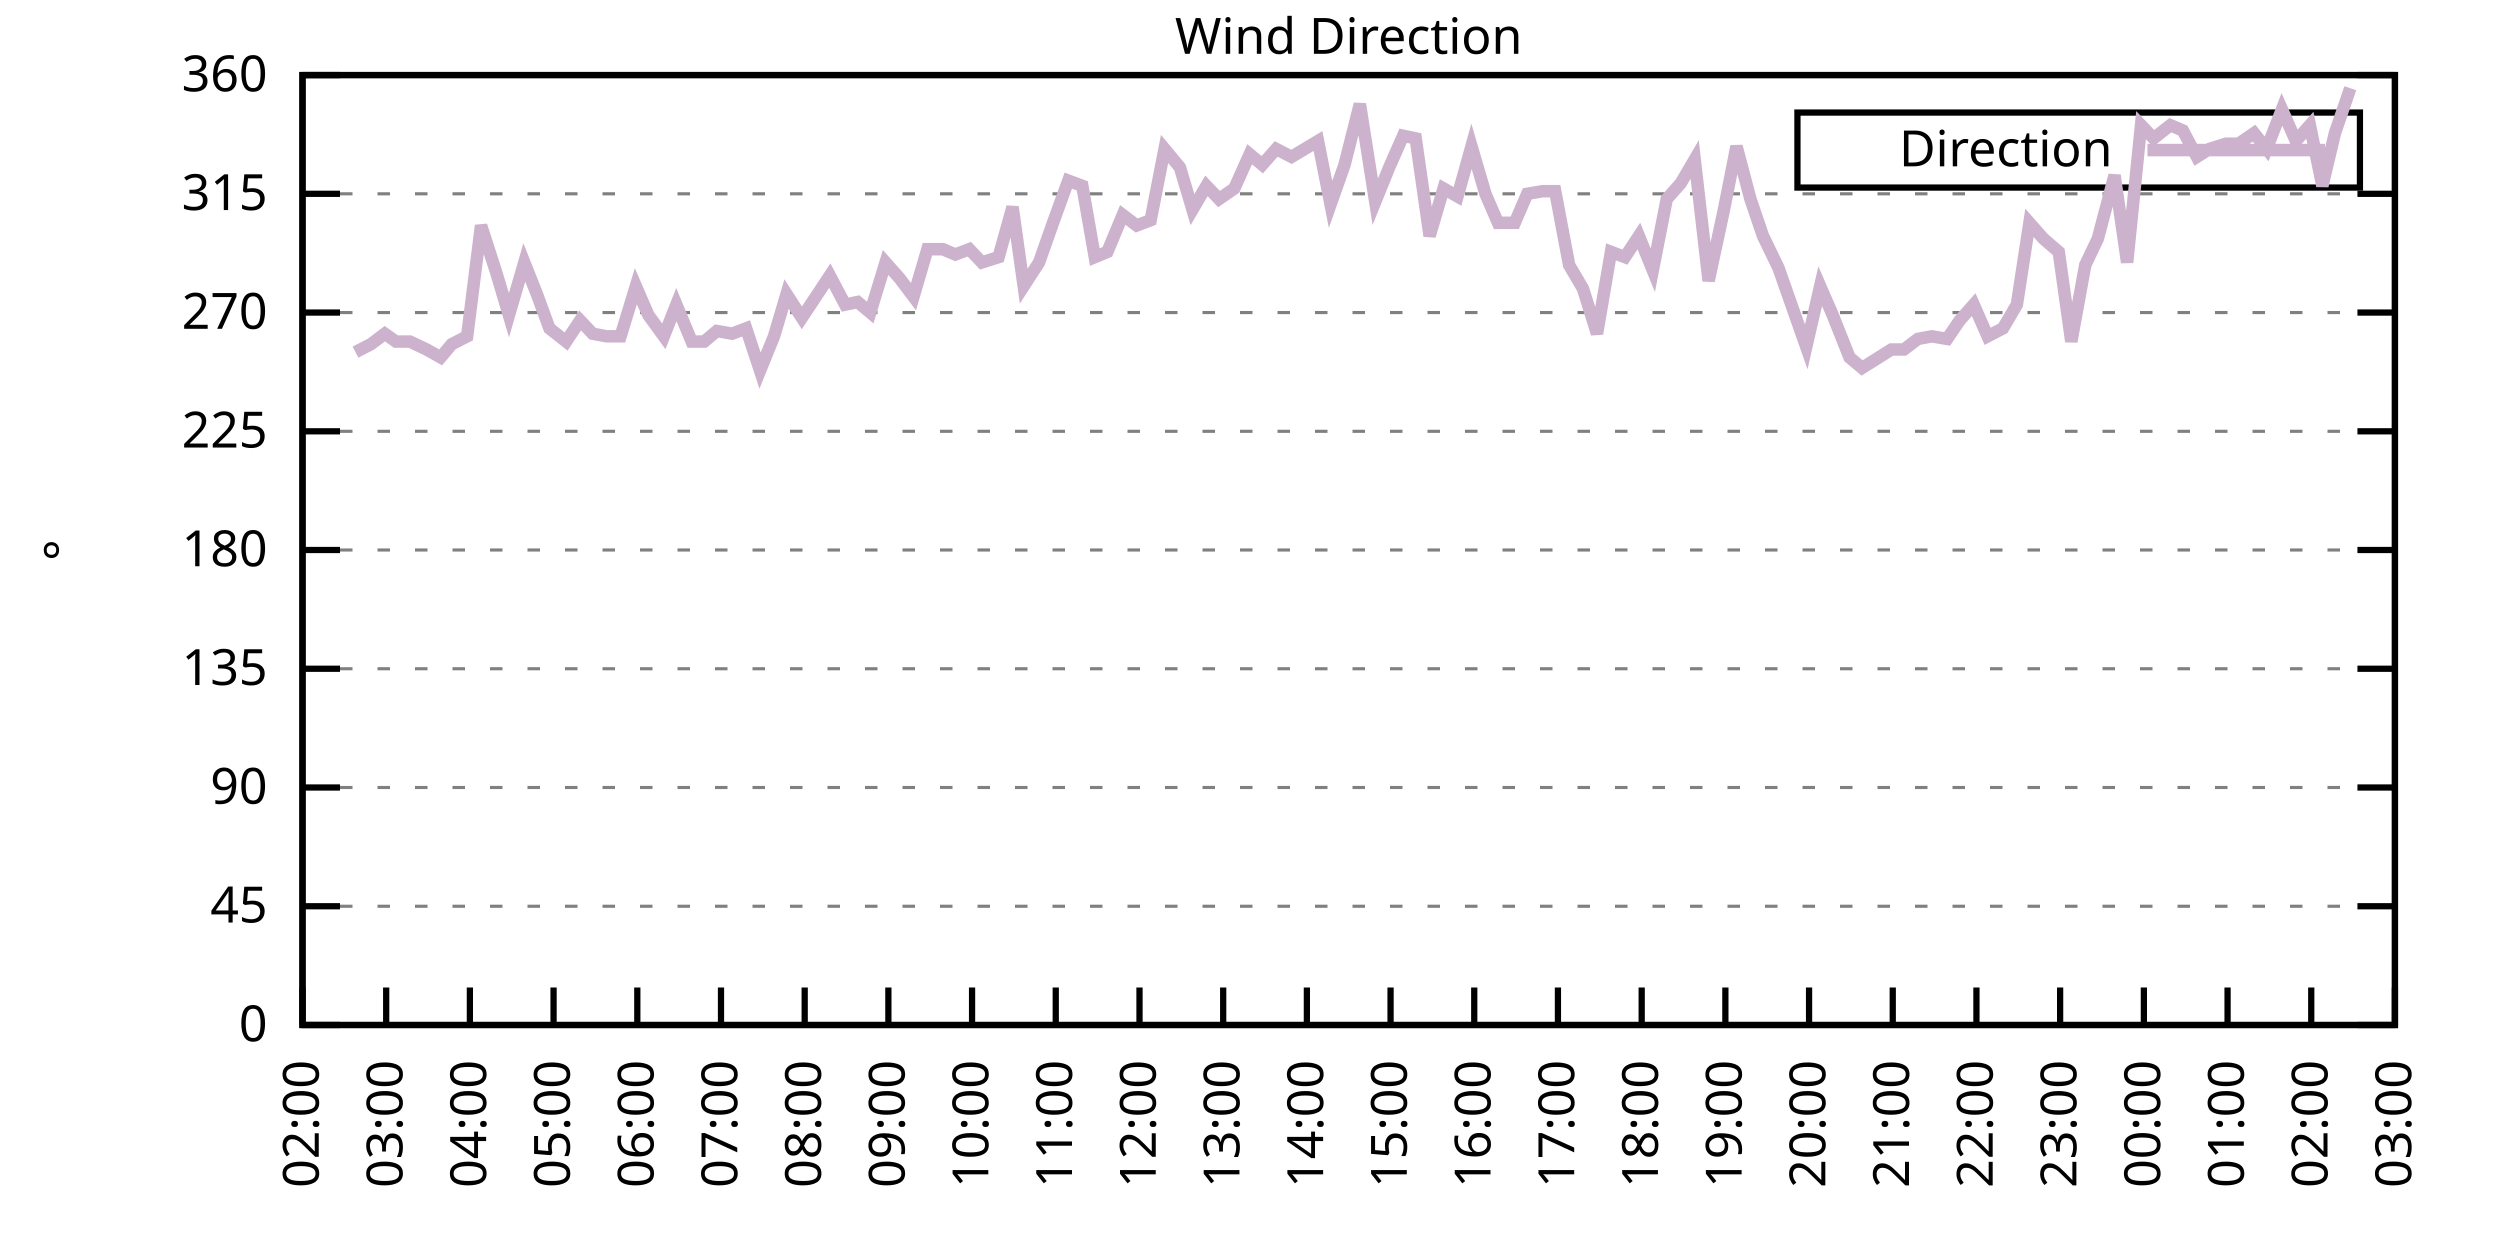
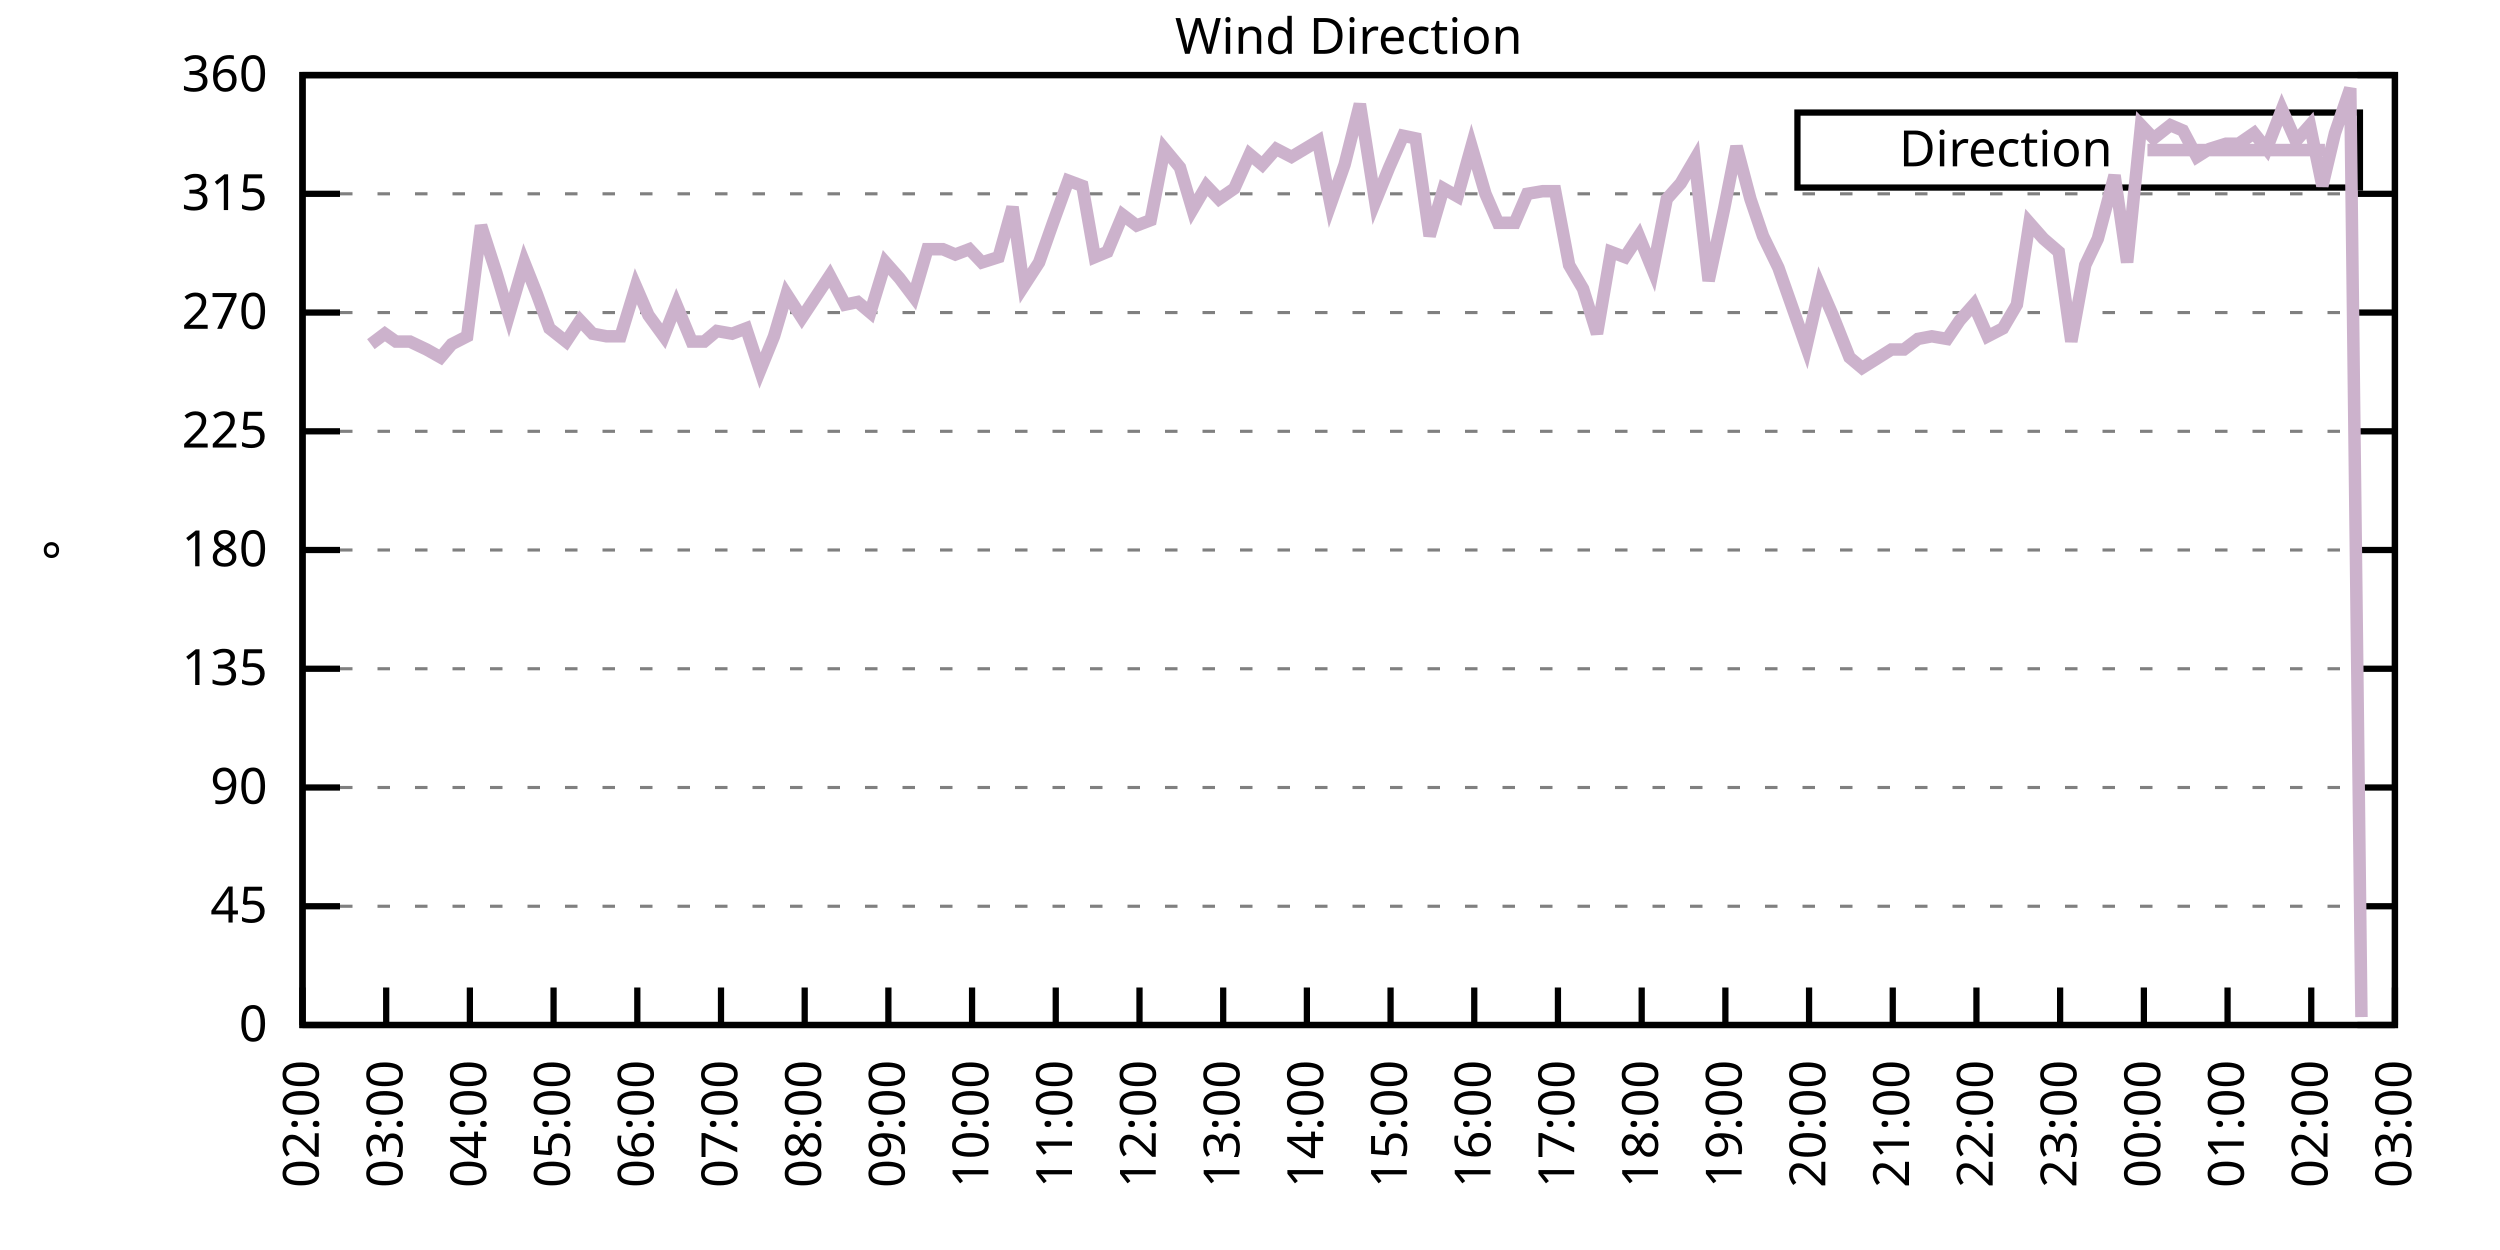
<svg xmlns="http://www.w3.org/2000/svg" xmlns:xlink="http://www.w3.org/1999/xlink" width="400" height="200" viewBox="0 0 400 200">
  <g id="gnuplot_canvas">
    <rect x="0" y="0" width="400" height="200" fill="none" />
    <defs>
      <circle id="gpDot" r="0.5" stroke-width="0.5" stroke="currentColor" />
      <path id="gpPt0" stroke-width="0.333" stroke="currentColor" d="M-1,0 h2 M0,-1 v2" />
      <path id="gpPt1" stroke-width="0.333" stroke="currentColor" d="M-1,-1 L1,1 M1,-1 L-1,1" />
      <path id="gpPt2" stroke-width="0.333" stroke="currentColor" d="M-1,0 L1,0 M0,-1 L0,1 M-1,-1 L1,1 M-1,1 L1,-1" />
      <rect id="gpPt3" stroke-width="0.333" stroke="currentColor" x="-1" y="-1" width="2" height="2" />
      <rect id="gpPt4" stroke-width="0.333" stroke="currentColor" fill="currentColor" x="-1" y="-1" width="2" height="2" />
      <circle id="gpPt5" stroke-width="0.333" stroke="currentColor" cx="0" cy="0" r="1" />
      <use xlink:href="#gpPt5" id="gpPt6" fill="currentColor" stroke="none" />
      <path id="gpPt7" stroke-width="0.333" stroke="currentColor" d="M0,-1.33 L-1.33,0.67 L1.33,0.67 z" />
      <use xlink:href="#gpPt7" id="gpPt8" fill="currentColor" stroke="none" />
      <use xlink:href="#gpPt7" id="gpPt9" stroke="currentColor" transform="rotate(180)" />
      <use xlink:href="#gpPt9" id="gpPt10" fill="currentColor" stroke="none" />
      <use xlink:href="#gpPt3" id="gpPt11" stroke="currentColor" transform="rotate(45)" />
      <use xlink:href="#gpPt11" id="gpPt12" fill="currentColor" stroke="none" />
      <path id="gpPt13" stroke-width="0.333" stroke="currentColor" d="M0,1.330 L1.265,0.411 L0.782,-1.067 L-0.782,-1.076 L-1.265,0.411 z" />
      <use xlink:href="#gpPt13" id="gpPt14" fill="currentColor" stroke="none" />
      <filter id="textbox" filterUnits="objectBoundingBox" x="0" y="0" height="1" width="1">
        <feFlood flood-color="white" flood-opacity="1" result="bgnd" />
        <feComposite in="SourceGraphic" in2="bgnd" operator="atop" />
      </filter>
      <filter id="greybox" filterUnits="objectBoundingBox" x="0" y="0" height="1" width="1">
        <feFlood flood-color="lightgrey" flood-opacity="1" result="grey" />
        <feComposite in="SourceGraphic" in2="grey" operator="atop" />
      </filter>
    </defs>
    <g fill="none" color="white" stroke="currentColor" stroke-width="1.00" stroke-linecap="butt" stroke-linejoin="miter">
</g>
    <g fill="none" color="black" stroke="currentColor" stroke-width="1.00" stroke-linecap="butt" stroke-linejoin="miter">
      <g stroke="none" shape-rendering="crispEdges">
        <polygon fill="rgb(255, 255, 255)" points="48.40,164.00 383.18,164.00 383.18,12.02 48.40,12.02 " />
      </g>
    </g>
    <g fill="none" color="black" stroke="currentColor" stroke-width="1.00" stroke-linecap="butt" stroke-linejoin="miter">
</g>
    <g fill="none" color="black" stroke="black" stroke-width="0.50" stroke-linecap="butt" stroke-linejoin="miter">
</g>
    <g fill="none" color="gray" stroke="currentColor" stroke-width="0.50" stroke-linecap="butt" stroke-linejoin="miter">
      <path stroke="gray" stroke-dasharray="2,4" class="gridline" d="M48.40,164.00 L383.19,164.00  " />
    </g>
    <g fill="none" color="gray" stroke="gray" stroke-width="1.00" stroke-linecap="butt" stroke-linejoin="miter">
</g>
    <g fill="none" color="black" stroke="currentColor" stroke-width="1.00" stroke-linecap="butt" stroke-linejoin="miter">
      <path stroke="black" d="M48.40,164.00 L54.40,164.00 M383.19,164.00 L377.19,164.00  " />
      <g transform="translate(42.80,166.60)" stroke="none" fill="black" font-family="Sans" font-size="8.00" text-anchor="end">
        <text>
          <tspan font-family="Sans"> 0</tspan>
        </text>
      </g>
    </g>
    <g fill="none" color="black" stroke="currentColor" stroke-width="1.00" stroke-linecap="butt" stroke-linejoin="miter">
</g>
    <g fill="none" color="black" stroke="black" stroke-width="0.50" stroke-linecap="butt" stroke-linejoin="miter">
</g>
    <g fill="none" color="gray" stroke="currentColor" stroke-width="0.50" stroke-linecap="butt" stroke-linejoin="miter">
      <path stroke="gray" stroke-dasharray="2,4" class="gridline" d="M48.40,145.00 L383.19,145.00  " />
    </g>
    <g fill="none" color="gray" stroke="gray" stroke-width="1.00" stroke-linecap="butt" stroke-linejoin="miter">
</g>
    <g fill="none" color="black" stroke="currentColor" stroke-width="1.00" stroke-linecap="butt" stroke-linejoin="miter">
      <path stroke="black" d="M48.40,145.00 L54.40,145.00 M383.19,145.00 L377.19,145.00  " />
      <g transform="translate(42.80,147.60)" stroke="none" fill="black" font-family="Sans" font-size="8.00" text-anchor="end">
        <text>
          <tspan font-family="Sans"> 45</tspan>
        </text>
      </g>
    </g>
    <g fill="none" color="black" stroke="currentColor" stroke-width="1.00" stroke-linecap="butt" stroke-linejoin="miter">
</g>
    <g fill="none" color="black" stroke="black" stroke-width="0.50" stroke-linecap="butt" stroke-linejoin="miter">
</g>
    <g fill="none" color="gray" stroke="currentColor" stroke-width="0.50" stroke-linecap="butt" stroke-linejoin="miter">
      <path stroke="gray" stroke-dasharray="2,4" class="gridline" d="M48.40,126.00 L383.19,126.00  " />
    </g>
    <g fill="none" color="gray" stroke="gray" stroke-width="1.00" stroke-linecap="butt" stroke-linejoin="miter">
</g>
    <g fill="none" color="black" stroke="currentColor" stroke-width="1.00" stroke-linecap="butt" stroke-linejoin="miter">
      <path stroke="black" d="M48.40,126.00 L54.40,126.00 M383.19,126.00 L377.19,126.00  " />
      <g transform="translate(42.80,128.60)" stroke="none" fill="black" font-family="Sans" font-size="8.00" text-anchor="end">
        <text>
          <tspan font-family="Sans"> 90</tspan>
        </text>
      </g>
    </g>
    <g fill="none" color="black" stroke="currentColor" stroke-width="1.00" stroke-linecap="butt" stroke-linejoin="miter">
</g>
    <g fill="none" color="black" stroke="black" stroke-width="0.50" stroke-linecap="butt" stroke-linejoin="miter">
</g>
    <g fill="none" color="gray" stroke="currentColor" stroke-width="0.50" stroke-linecap="butt" stroke-linejoin="miter">
      <path stroke="gray" stroke-dasharray="2,4" class="gridline" d="M48.40,107.00 L383.19,107.00  " />
    </g>
    <g fill="none" color="gray" stroke="gray" stroke-width="1.00" stroke-linecap="butt" stroke-linejoin="miter">
</g>
    <g fill="none" color="black" stroke="currentColor" stroke-width="1.00" stroke-linecap="butt" stroke-linejoin="miter">
      <path stroke="black" d="M48.40,107.00 L54.40,107.00 M383.19,107.00 L377.19,107.00  " />
      <g transform="translate(42.80,109.60)" stroke="none" fill="black" font-family="Sans" font-size="8.00" text-anchor="end">
        <text>
          <tspan font-family="Sans"> 135</tspan>
        </text>
      </g>
    </g>
    <g fill="none" color="black" stroke="currentColor" stroke-width="1.00" stroke-linecap="butt" stroke-linejoin="miter">
</g>
    <g fill="none" color="black" stroke="black" stroke-width="0.50" stroke-linecap="butt" stroke-linejoin="miter">
</g>
    <g fill="none" color="gray" stroke="currentColor" stroke-width="0.50" stroke-linecap="butt" stroke-linejoin="miter">
      <path stroke="gray" stroke-dasharray="2,4" class="gridline" d="M48.40,88.00 L383.19,88.00  " />
    </g>
    <g fill="none" color="gray" stroke="gray" stroke-width="1.00" stroke-linecap="butt" stroke-linejoin="miter">
</g>
    <g fill="none" color="black" stroke="currentColor" stroke-width="1.00" stroke-linecap="butt" stroke-linejoin="miter">
      <path stroke="black" d="M48.40,88.00 L54.40,88.00 M383.19,88.00 L377.19,88.00  " />
      <g transform="translate(42.80,90.60)" stroke="none" fill="black" font-family="Sans" font-size="8.00" text-anchor="end">
        <text>
          <tspan font-family="Sans"> 180</tspan>
        </text>
      </g>
    </g>
    <g fill="none" color="black" stroke="currentColor" stroke-width="1.00" stroke-linecap="butt" stroke-linejoin="miter">
</g>
    <g fill="none" color="black" stroke="black" stroke-width="0.50" stroke-linecap="butt" stroke-linejoin="miter">
</g>
    <g fill="none" color="gray" stroke="currentColor" stroke-width="0.50" stroke-linecap="butt" stroke-linejoin="miter">
      <path stroke="gray" stroke-dasharray="2,4" class="gridline" d="M48.40,69.01 L383.19,69.01  " />
    </g>
    <g fill="none" color="gray" stroke="gray" stroke-width="1.00" stroke-linecap="butt" stroke-linejoin="miter">
</g>
    <g fill="none" color="black" stroke="currentColor" stroke-width="1.00" stroke-linecap="butt" stroke-linejoin="miter">
      <path stroke="black" d="M48.40,69.01 L54.40,69.01 M383.19,69.01 L377.19,69.01  " />
      <g transform="translate(42.80,71.61)" stroke="none" fill="black" font-family="Sans" font-size="8.00" text-anchor="end">
        <text>
          <tspan font-family="Sans"> 225</tspan>
        </text>
      </g>
    </g>
    <g fill="none" color="black" stroke="currentColor" stroke-width="1.00" stroke-linecap="butt" stroke-linejoin="miter">
</g>
    <g fill="none" color="black" stroke="black" stroke-width="0.50" stroke-linecap="butt" stroke-linejoin="miter">
</g>
    <g fill="none" color="gray" stroke="currentColor" stroke-width="0.50" stroke-linecap="butt" stroke-linejoin="miter">
      <path stroke="gray" stroke-dasharray="2,4" class="gridline" d="M48.40,50.01 L383.19,50.01  " />
    </g>
    <g fill="none" color="gray" stroke="gray" stroke-width="1.00" stroke-linecap="butt" stroke-linejoin="miter">
</g>
    <g fill="none" color="black" stroke="currentColor" stroke-width="1.00" stroke-linecap="butt" stroke-linejoin="miter">
      <path stroke="black" d="M48.40,50.01 L54.40,50.01 M383.19,50.01 L377.19,50.01  " />
      <g transform="translate(42.80,52.61)" stroke="none" fill="black" font-family="Sans" font-size="8.00" text-anchor="end">
        <text>
          <tspan font-family="Sans"> 270</tspan>
        </text>
      </g>
    </g>
    <g fill="none" color="black" stroke="currentColor" stroke-width="1.00" stroke-linecap="butt" stroke-linejoin="miter">
</g>
    <g fill="none" color="black" stroke="black" stroke-width="0.50" stroke-linecap="butt" stroke-linejoin="miter">
</g>
    <g fill="none" color="gray" stroke="currentColor" stroke-width="0.50" stroke-linecap="butt" stroke-linejoin="miter">
      <path stroke="gray" stroke-dasharray="2,4" class="gridline" d="M48.40,31.01 L383.19,31.01  " />
    </g>
    <g fill="none" color="gray" stroke="gray" stroke-width="1.00" stroke-linecap="butt" stroke-linejoin="miter">
</g>
    <g fill="none" color="black" stroke="currentColor" stroke-width="1.00" stroke-linecap="butt" stroke-linejoin="miter">
      <path stroke="black" d="M48.40,31.01 L54.40,31.01 M383.19,31.01 L377.19,31.01  " />
      <g transform="translate(42.80,33.61)" stroke="none" fill="black" font-family="Sans" font-size="8.00" text-anchor="end">
        <text>
          <tspan font-family="Sans"> 315</tspan>
        </text>
      </g>
    </g>
    <g fill="none" color="black" stroke="currentColor" stroke-width="1.00" stroke-linecap="butt" stroke-linejoin="miter">
</g>
    <g fill="none" color="black" stroke="black" stroke-width="0.50" stroke-linecap="butt" stroke-linejoin="miter">
</g>
    <g fill="none" color="gray" stroke="currentColor" stroke-width="0.50" stroke-linecap="butt" stroke-linejoin="miter">
      <path stroke="gray" stroke-dasharray="2,4" class="gridline" d="M48.40,12.01 L383.19,12.01  " />
    </g>
    <g fill="none" color="gray" stroke="gray" stroke-width="1.00" stroke-linecap="butt" stroke-linejoin="miter">
</g>
    <g fill="none" color="black" stroke="currentColor" stroke-width="1.00" stroke-linecap="butt" stroke-linejoin="miter">
      <path stroke="black" d="M48.40,12.01 L54.40,12.01 M383.19,12.01 L377.19,12.01  " />
      <g transform="translate(42.80,14.61)" stroke="none" fill="black" font-family="Sans" font-size="8.00" text-anchor="end">
        <text>
          <tspan font-family="Sans"> 360</tspan>
        </text>
      </g>
    </g>
    <g fill="none" color="black" stroke="currentColor" stroke-width="1.00" stroke-linecap="butt" stroke-linejoin="miter">
      <path stroke="black" d="M48.40,164.00 L48.40,158.00  " />
      <g transform="translate(51.00,169.60) rotate(270.00)" stroke="none" fill="black" font-family="Sans" font-size="8.00" text-anchor="end">
        <text>
          <tspan font-family="Sans">02:00</tspan>
        </text>
      </g>
    </g>
    <g fill="none" color="black" stroke="currentColor" stroke-width="1.00" stroke-linecap="butt" stroke-linejoin="miter">
      <path stroke="black" d="M61.79,164.00 L61.79,158.00  " />
      <g transform="translate(64.39,169.60) rotate(270.00)" stroke="none" fill="black" font-family="Sans" font-size="8.00" text-anchor="end">
        <text>
          <tspan font-family="Sans">03:00</tspan>
        </text>
      </g>
    </g>
    <g fill="none" color="black" stroke="currentColor" stroke-width="1.00" stroke-linecap="butt" stroke-linejoin="miter">
      <path stroke="black" d="M75.18,164.00 L75.18,158.00  " />
      <g transform="translate(77.78,169.60) rotate(270.00)" stroke="none" fill="black" font-family="Sans" font-size="8.00" text-anchor="end">
        <text>
          <tspan font-family="Sans">04:00</tspan>
        </text>
      </g>
    </g>
    <g fill="none" color="black" stroke="currentColor" stroke-width="1.00" stroke-linecap="butt" stroke-linejoin="miter">
      <path stroke="black" d="M88.57,164.00 L88.57,158.00  " />
      <g transform="translate(91.17,169.60) rotate(270.00)" stroke="none" fill="black" font-family="Sans" font-size="8.00" text-anchor="end">
        <text>
          <tspan font-family="Sans">05:00</tspan>
        </text>
      </g>
    </g>
    <g fill="none" color="black" stroke="currentColor" stroke-width="1.00" stroke-linecap="butt" stroke-linejoin="miter">
      <path stroke="black" d="M101.97,164.00 L101.97,158.00  " />
      <g transform="translate(104.57,169.60) rotate(270.00)" stroke="none" fill="black" font-family="Sans" font-size="8.00" text-anchor="end">
        <text>
          <tspan font-family="Sans">06:00</tspan>
        </text>
      </g>
    </g>
    <g fill="none" color="black" stroke="currentColor" stroke-width="1.00" stroke-linecap="butt" stroke-linejoin="miter">
      <path stroke="black" d="M115.36,164.00 L115.36,158.00  " />
      <g transform="translate(117.96,169.60) rotate(270.00)" stroke="none" fill="black" font-family="Sans" font-size="8.00" text-anchor="end">
        <text>
          <tspan font-family="Sans">07:00</tspan>
        </text>
      </g>
    </g>
    <g fill="none" color="black" stroke="currentColor" stroke-width="1.00" stroke-linecap="butt" stroke-linejoin="miter">
      <path stroke="black" d="M128.75,164.00 L128.75,158.00  " />
      <g transform="translate(131.35,169.60) rotate(270.00)" stroke="none" fill="black" font-family="Sans" font-size="8.00" text-anchor="end">
        <text>
          <tspan font-family="Sans">08:00</tspan>
        </text>
      </g>
    </g>
    <g fill="none" color="black" stroke="currentColor" stroke-width="1.00" stroke-linecap="butt" stroke-linejoin="miter">
      <path stroke="black" d="M142.14,164.00 L142.14,158.00  " />
      <g transform="translate(144.74,169.60) rotate(270.00)" stroke="none" fill="black" font-family="Sans" font-size="8.00" text-anchor="end">
        <text>
          <tspan font-family="Sans">09:00</tspan>
        </text>
      </g>
    </g>
    <g fill="none" color="black" stroke="currentColor" stroke-width="1.00" stroke-linecap="butt" stroke-linejoin="miter">
      <path stroke="black" d="M155.53,164.00 L155.53,158.00  " />
      <g transform="translate(158.13,169.60) rotate(270.00)" stroke="none" fill="black" font-family="Sans" font-size="8.00" text-anchor="end">
        <text>
          <tspan font-family="Sans">10:00</tspan>
        </text>
      </g>
    </g>
    <g fill="none" color="black" stroke="currentColor" stroke-width="1.00" stroke-linecap="butt" stroke-linejoin="miter">
      <path stroke="black" d="M168.92,164.00 L168.92,158.00  " />
      <g transform="translate(171.52,169.60) rotate(270.00)" stroke="none" fill="black" font-family="Sans" font-size="8.00" text-anchor="end">
        <text>
          <tspan font-family="Sans">11:00</tspan>
        </text>
      </g>
    </g>
    <g fill="none" color="black" stroke="currentColor" stroke-width="1.00" stroke-linecap="butt" stroke-linejoin="miter">
      <path stroke="black" d="M182.32,164.00 L182.32,158.00  " />
      <g transform="translate(184.92,169.60) rotate(270.00)" stroke="none" fill="black" font-family="Sans" font-size="8.00" text-anchor="end">
        <text>
          <tspan font-family="Sans">12:00</tspan>
        </text>
      </g>
    </g>
    <g fill="none" color="black" stroke="currentColor" stroke-width="1.00" stroke-linecap="butt" stroke-linejoin="miter">
      <path stroke="black" d="M195.71,164.00 L195.71,158.00  " />
      <g transform="translate(198.31,169.60) rotate(270.00)" stroke="none" fill="black" font-family="Sans" font-size="8.00" text-anchor="end">
        <text>
          <tspan font-family="Sans">13:00</tspan>
        </text>
      </g>
    </g>
    <g fill="none" color="black" stroke="currentColor" stroke-width="1.00" stroke-linecap="butt" stroke-linejoin="miter">
      <path stroke="black" d="M209.10,164.00 L209.10,158.00  " />
      <g transform="translate(211.70,169.60) rotate(270.00)" stroke="none" fill="black" font-family="Sans" font-size="8.00" text-anchor="end">
        <text>
          <tspan font-family="Sans">14:00</tspan>
        </text>
      </g>
    </g>
    <g fill="none" color="black" stroke="currentColor" stroke-width="1.00" stroke-linecap="butt" stroke-linejoin="miter">
      <path stroke="black" d="M222.49,164.00 L222.49,158.00  " />
      <g transform="translate(225.09,169.60) rotate(270.00)" stroke="none" fill="black" font-family="Sans" font-size="8.00" text-anchor="end">
        <text>
          <tspan font-family="Sans">15:00</tspan>
        </text>
      </g>
    </g>
    <g fill="none" color="black" stroke="currentColor" stroke-width="1.00" stroke-linecap="butt" stroke-linejoin="miter">
      <path stroke="black" d="M235.88,164.00 L235.88,158.00  " />
      <g transform="translate(238.48,169.60) rotate(270.00)" stroke="none" fill="black" font-family="Sans" font-size="8.00" text-anchor="end">
        <text>
          <tspan font-family="Sans">16:00</tspan>
        </text>
      </g>
    </g>
    <g fill="none" color="black" stroke="currentColor" stroke-width="1.00" stroke-linecap="butt" stroke-linejoin="miter">
      <path stroke="black" d="M249.27,164.00 L249.27,158.00  " />
      <g transform="translate(251.87,169.60) rotate(270.00)" stroke="none" fill="black" font-family="Sans" font-size="8.00" text-anchor="end">
        <text>
          <tspan font-family="Sans">17:00</tspan>
        </text>
      </g>
    </g>
    <g fill="none" color="black" stroke="currentColor" stroke-width="1.00" stroke-linecap="butt" stroke-linejoin="miter">
      <path stroke="black" d="M262.67,164.00 L262.67,158.00  " />
      <g transform="translate(265.27,169.60) rotate(270.00)" stroke="none" fill="black" font-family="Sans" font-size="8.00" text-anchor="end">
        <text>
          <tspan font-family="Sans">18:00</tspan>
        </text>
      </g>
    </g>
    <g fill="none" color="black" stroke="currentColor" stroke-width="1.00" stroke-linecap="butt" stroke-linejoin="miter">
      <path stroke="black" d="M276.06,164.00 L276.06,158.00  " />
      <g transform="translate(278.66,169.60) rotate(270.00)" stroke="none" fill="black" font-family="Sans" font-size="8.00" text-anchor="end">
        <text>
          <tspan font-family="Sans">19:00</tspan>
        </text>
      </g>
    </g>
    <g fill="none" color="black" stroke="currentColor" stroke-width="1.00" stroke-linecap="butt" stroke-linejoin="miter">
      <path stroke="black" d="M289.45,164.00 L289.45,158.00  " />
      <g transform="translate(292.05,169.60) rotate(270.00)" stroke="none" fill="black" font-family="Sans" font-size="8.00" text-anchor="end">
        <text>
          <tspan font-family="Sans">20:00</tspan>
        </text>
      </g>
    </g>
    <g fill="none" color="black" stroke="currentColor" stroke-width="1.00" stroke-linecap="butt" stroke-linejoin="miter">
      <path stroke="black" d="M302.84,164.00 L302.84,158.00  " />
      <g transform="translate(305.44,169.60) rotate(270.00)" stroke="none" fill="black" font-family="Sans" font-size="8.00" text-anchor="end">
        <text>
          <tspan font-family="Sans">21:00</tspan>
        </text>
      </g>
    </g>
    <g fill="none" color="black" stroke="currentColor" stroke-width="1.00" stroke-linecap="butt" stroke-linejoin="miter">
      <path stroke="black" d="M316.23,164.00 L316.23,158.00  " />
      <g transform="translate(318.83,169.60) rotate(270.00)" stroke="none" fill="black" font-family="Sans" font-size="8.00" text-anchor="end">
        <text>
          <tspan font-family="Sans">22:00</tspan>
        </text>
      </g>
    </g>
    <g fill="none" color="black" stroke="currentColor" stroke-width="1.00" stroke-linecap="butt" stroke-linejoin="miter">
      <path stroke="black" d="M329.62,164.00 L329.62,158.00  " />
      <g transform="translate(332.22,169.60) rotate(270.00)" stroke="none" fill="black" font-family="Sans" font-size="8.00" text-anchor="end">
        <text>
          <tspan font-family="Sans">23:00</tspan>
        </text>
      </g>
    </g>
    <g fill="none" color="black" stroke="currentColor" stroke-width="1.00" stroke-linecap="butt" stroke-linejoin="miter">
      <path stroke="black" d="M343.02,164.00 L343.02,158.00  " />
      <g transform="translate(345.62,169.60) rotate(270.00)" stroke="none" fill="black" font-family="Sans" font-size="8.00" text-anchor="end">
        <text>
          <tspan font-family="Sans">00:00</tspan>
        </text>
      </g>
    </g>
    <g fill="none" color="black" stroke="currentColor" stroke-width="1.00" stroke-linecap="butt" stroke-linejoin="miter">
      <path stroke="black" d="M356.41,164.00 L356.41,158.00  " />
      <g transform="translate(359.01,169.60) rotate(270.00)" stroke="none" fill="black" font-family="Sans" font-size="8.00" text-anchor="end">
        <text>
          <tspan font-family="Sans">01:00</tspan>
        </text>
      </g>
    </g>
    <g fill="none" color="black" stroke="currentColor" stroke-width="1.00" stroke-linecap="butt" stroke-linejoin="miter">
      <path stroke="black" d="M369.80,164.00 L369.80,158.00  " />
      <g transform="translate(372.40,169.60) rotate(270.00)" stroke="none" fill="black" font-family="Sans" font-size="8.00" text-anchor="end">
        <text>
          <tspan font-family="Sans">02:00</tspan>
        </text>
      </g>
    </g>
    <g fill="none" color="black" stroke="currentColor" stroke-width="1.00" stroke-linecap="butt" stroke-linejoin="miter">
      <path stroke="black" d="M383.19,164.00 L383.19,158.00  " />
      <g transform="translate(385.79,169.60) rotate(270.00)" stroke="none" fill="black" font-family="Sans" font-size="8.00" text-anchor="end">
        <text>
          <tspan font-family="Sans">03:00</tspan>
        </text>
      </g>
    </g>
    <g fill="none" color="black" stroke="currentColor" stroke-width="1.00" stroke-linecap="butt" stroke-linejoin="miter">
</g>
    <g fill="none" color="black" stroke="currentColor" stroke-width="1.00" stroke-linecap="butt" stroke-linejoin="miter">
      <path stroke="black" d="M48.40,12.01 L48.40,164.00 L383.19,164.00 L383.19,12.01 L48.40,12.01 Z  " />
    </g>
    <g fill="none" color="black" stroke="currentColor" stroke-width="1.00" stroke-linecap="butt" stroke-linejoin="miter">
</g>
    <g fill="none" color="black" stroke="currentColor" stroke-width="1.00" stroke-linecap="butt" stroke-linejoin="miter">
      <path stroke="black" d="M287.59,30.01 L287.59,18.01 L377.59,18.01 L377.59,30.01 L287.59,30.01 Z  " />
    </g>
    <g id="Wind_direction_plot_1">
      <g fill="none" color="white" stroke="black" stroke-width="2.00" stroke-linecap="butt" stroke-linejoin="miter">
</g>
      <g fill="none" color="black" stroke="currentColor" stroke-width="2.00" stroke-linecap="butt" stroke-linejoin="miter">
        <g transform="translate(337.99,26.61)" stroke="none" fill="black" font-family="Sans" font-size="8.00" text-anchor="end">
          <text>
            <tspan font-family="Sans">Direction</tspan>
          </text>
        </g>
      </g>
      <g fill="none" color="black" stroke="currentColor" stroke-width="2.00" stroke-linecap="butt" stroke-linejoin="miter">
-         <path stroke="rgb(204, 178, 204)" d="M343.59,24.01 L371.99,24.01 M56.88,56.34 L59.34,55.07 L61.57,53.39 L63.35,54.65 L65.59,54.65 L68.26,55.92   L70.50,57.18 L72.28,55.07 L74.74,53.81 L76.97,36.08 L79.42,43.67 L81.43,50.43 L83.89,41.99 L85.90,47.05   L87.91,52.54 L90.58,54.65 L92.82,51.27 L94.82,53.39 L97.06,53.81 L99.29,53.81 L101.74,45.79 L103.75,50.43   L106.21,53.81 L108.22,48.74 L110.67,54.65 L112.68,54.65 L114.69,52.96 L117.14,53.39 L119.38,52.54 L121.61,59.30   L123.84,53.81 L125.85,47.05 L128.30,50.85 L130.54,47.47 L132.77,44.10 L135.22,48.74 L137.23,48.32 L139.24,50.01   L141.69,41.99 L143.93,44.52 L146.16,47.47 L148.39,39.87 L150.85,39.87 L152.85,40.72 L155.09,39.87 L157.10,41.99   L159.77,41.14 L162.01,33.12 L163.79,45.79 L166.25,41.99 L168.48,35.65 L170.93,28.90 L173.17,29.74 L175.17,41.14   L177.18,40.30 L179.64,34.39 L181.87,36.08 L184.10,35.23 L186.33,23.83 L188.79,26.79 L190.80,33.54 L193.03,29.74   L195.04,31.85 L197.49,30.16 L199.95,24.68 L201.96,26.36 L204.19,23.83 L206.64,25.10 L210.88,22.56 L212.89,32.70   L215.13,26.36 L217.58,16.65 L220.04,32.28 L222.27,26.79 L224.50,21.72 L226.51,22.14 L228.74,37.76 L230.97,30.16   L233.20,31.43 L235.44,23.41 L237.67,31.01 L239.68,35.65 L242.36,35.65 L244.36,31.01 L246.82,30.59 L248.83,30.59   L251.06,42.41 L253.29,46.21 L255.52,53.39 L257.76,40.30 L259.99,41.14 L262.22,37.76 L264.45,43.25 L266.68,31.85   L268.92,29.32 L271.15,25.52 L273.38,44.94 L275.83,33.54 L277.84,23.41 L280.07,31.85 L282.08,37.76 L284.54,42.83   L289.00,55.50 L291.23,45.79 L293.24,50.43 L295.92,57.18 L297.93,58.87 L299.94,57.61 L302.62,55.92 L304.63,55.92   L306.86,54.23 L309.09,53.81 L311.54,54.23 L313.55,51.27 L315.79,48.74 L318.02,53.81 L320.47,52.54 L322.70,48.74   L324.71,35.65 L326.95,38.19 L329.40,40.30 L331.41,54.65 L333.64,42.41 L335.65,38.19 L338.33,28.05 L340.34,41.99   L342.57,20.03 L344.58,22.14 L347.26,20.03 L349.26,20.88 L351.50,25.10 L353.51,23.83 L356.18,22.99 L358.19,22.99   L360.65,21.30 L362.66,23.83 L365.11,17.50 L367.34,22.56 L369.58,20.03 L371.58,29.74 L373.59,21.30 L376.05,14.12    " />
+         <path stroke="rgb(204, 178, 204)" d="M343.59,24.01 L371.99,24.01 M59.34,55.07 L61.57,53.39 L63.35,54.65 L65.59,54.65 L68.26,55.92 L70.50,57.18   L72.28,55.07 L74.74,53.81 L76.97,36.08 L79.42,43.67 L81.43,50.43 L83.89,41.99 L85.90,47.05 L87.91,52.54   L90.58,54.65 L92.82,51.27 L94.82,53.39 L97.06,53.81 L99.29,53.81 L101.74,45.79 L103.75,50.43 L106.21,53.81   L108.22,48.74 L110.67,54.65 L112.68,54.65 L114.69,52.96 L117.14,53.39 L119.38,52.54 L121.61,59.30 L123.84,53.81   L125.85,47.05 L128.30,50.85 L130.54,47.47 L132.77,44.10 L135.22,48.74 L137.23,48.32 L139.24,50.01 L141.69,41.99   L143.93,44.52 L146.16,47.47 L148.39,39.87 L150.85,39.87 L152.85,40.72 L155.09,39.87 L157.10,41.99 L159.77,41.14   L162.01,33.12 L163.79,45.79 L166.25,41.99 L168.48,35.65 L170.93,28.90 L173.17,29.74 L175.17,41.14 L177.18,40.30   L179.64,34.39 L181.87,36.08 L184.10,35.23 L186.33,23.83 L188.79,26.79 L190.80,33.54 L193.03,29.74 L195.04,31.85   L197.49,30.16 L199.95,24.68 L201.96,26.36 L204.19,23.83 L206.64,25.10 L210.88,22.56 L212.89,32.70 L215.13,26.36   L217.58,16.65 L220.04,32.28 L222.27,26.79 L224.50,21.72 L226.51,22.14 L228.74,37.76 L230.97,30.16 L233.20,31.43   L235.44,23.41 L237.67,31.01 L239.68,35.65 L242.36,35.65 L244.36,31.01 L246.82,30.59 L248.83,30.59 L251.06,42.41   L253.29,46.21 L255.52,53.39 L257.76,40.30 L259.99,41.14 L262.22,37.76 L264.45,43.25 L266.68,31.85 L268.92,29.32   L271.15,25.52 L273.38,44.94 L275.83,33.54 L277.84,23.41 L280.07,31.85 L282.08,37.76 L284.54,42.83 L289.00,55.50   L291.23,45.79 L293.24,50.43 L295.92,57.18 L297.93,58.87 L299.94,57.61 L302.62,55.92 L304.63,55.92 L306.86,54.23   L309.09,53.81 L311.54,54.23 L313.55,51.27 L315.79,48.74 L318.02,53.81 L320.47,52.54 L322.70,48.74 L324.71,35.65   L326.95,38.19 L329.40,40.30 L331.41,54.65 L333.64,42.41 L335.65,38.19 L338.33,28.05 L340.34,41.99 L342.57,20.03   L344.58,22.14 L347.26,20.03 L349.26,20.88 L351.50,25.10 L353.51,23.83 L356.18,22.99 L358.19,22.99 L360.65,21.30   L362.66,23.83 L365.11,17.50 L367.34,22.56 L369.58,20.03 L371.58,29.74 L373.59,21.30 L376.05,14.12 L377.83,162.73    " />
      </g>
    </g>
    <g fill="none" color="black" stroke="currentColor" stroke-width="2.00" stroke-linecap="butt" stroke-linejoin="miter">
</g>
    <g fill="none" color="black" stroke="black" stroke-width="1.00" stroke-linecap="butt" stroke-linejoin="miter">
</g>
    <g fill="none" color="black" stroke="currentColor" stroke-width="1.00" stroke-linecap="butt" stroke-linejoin="miter">
      <path stroke="black" d="M48.40,12.01 L48.40,164.00 L383.19,164.00 L383.19,12.01 L48.40,12.01 Z  " />
      <g transform="translate(12.80,88.01) rotate(270.00)" stroke="none" fill="black" font-family="Sans" font-size="8.00" text-anchor="middle">
        <text>
          <tspan font-family="Sans">°</tspan>
        </text>
      </g>
    </g>
    <g fill="none" color="black" stroke="currentColor" stroke-width="1.00" stroke-linecap="butt" stroke-linejoin="miter">
</g>
    <g fill="none" color="black" stroke="currentColor" stroke-width="1.00" stroke-linecap="butt" stroke-linejoin="miter">
      <g transform="translate(215.79,8.61)" stroke="none" fill="black" font-family="Sans" font-size="8.00" text-anchor="middle">
        <text>
          <tspan font-family="Sans">Wind Direction</tspan>
        </text>
      </g>
    </g>
    <g fill="none" color="black" stroke="currentColor" stroke-width="1.00" stroke-linecap="butt" stroke-linejoin="miter">
</g>
  </g>
</svg>
